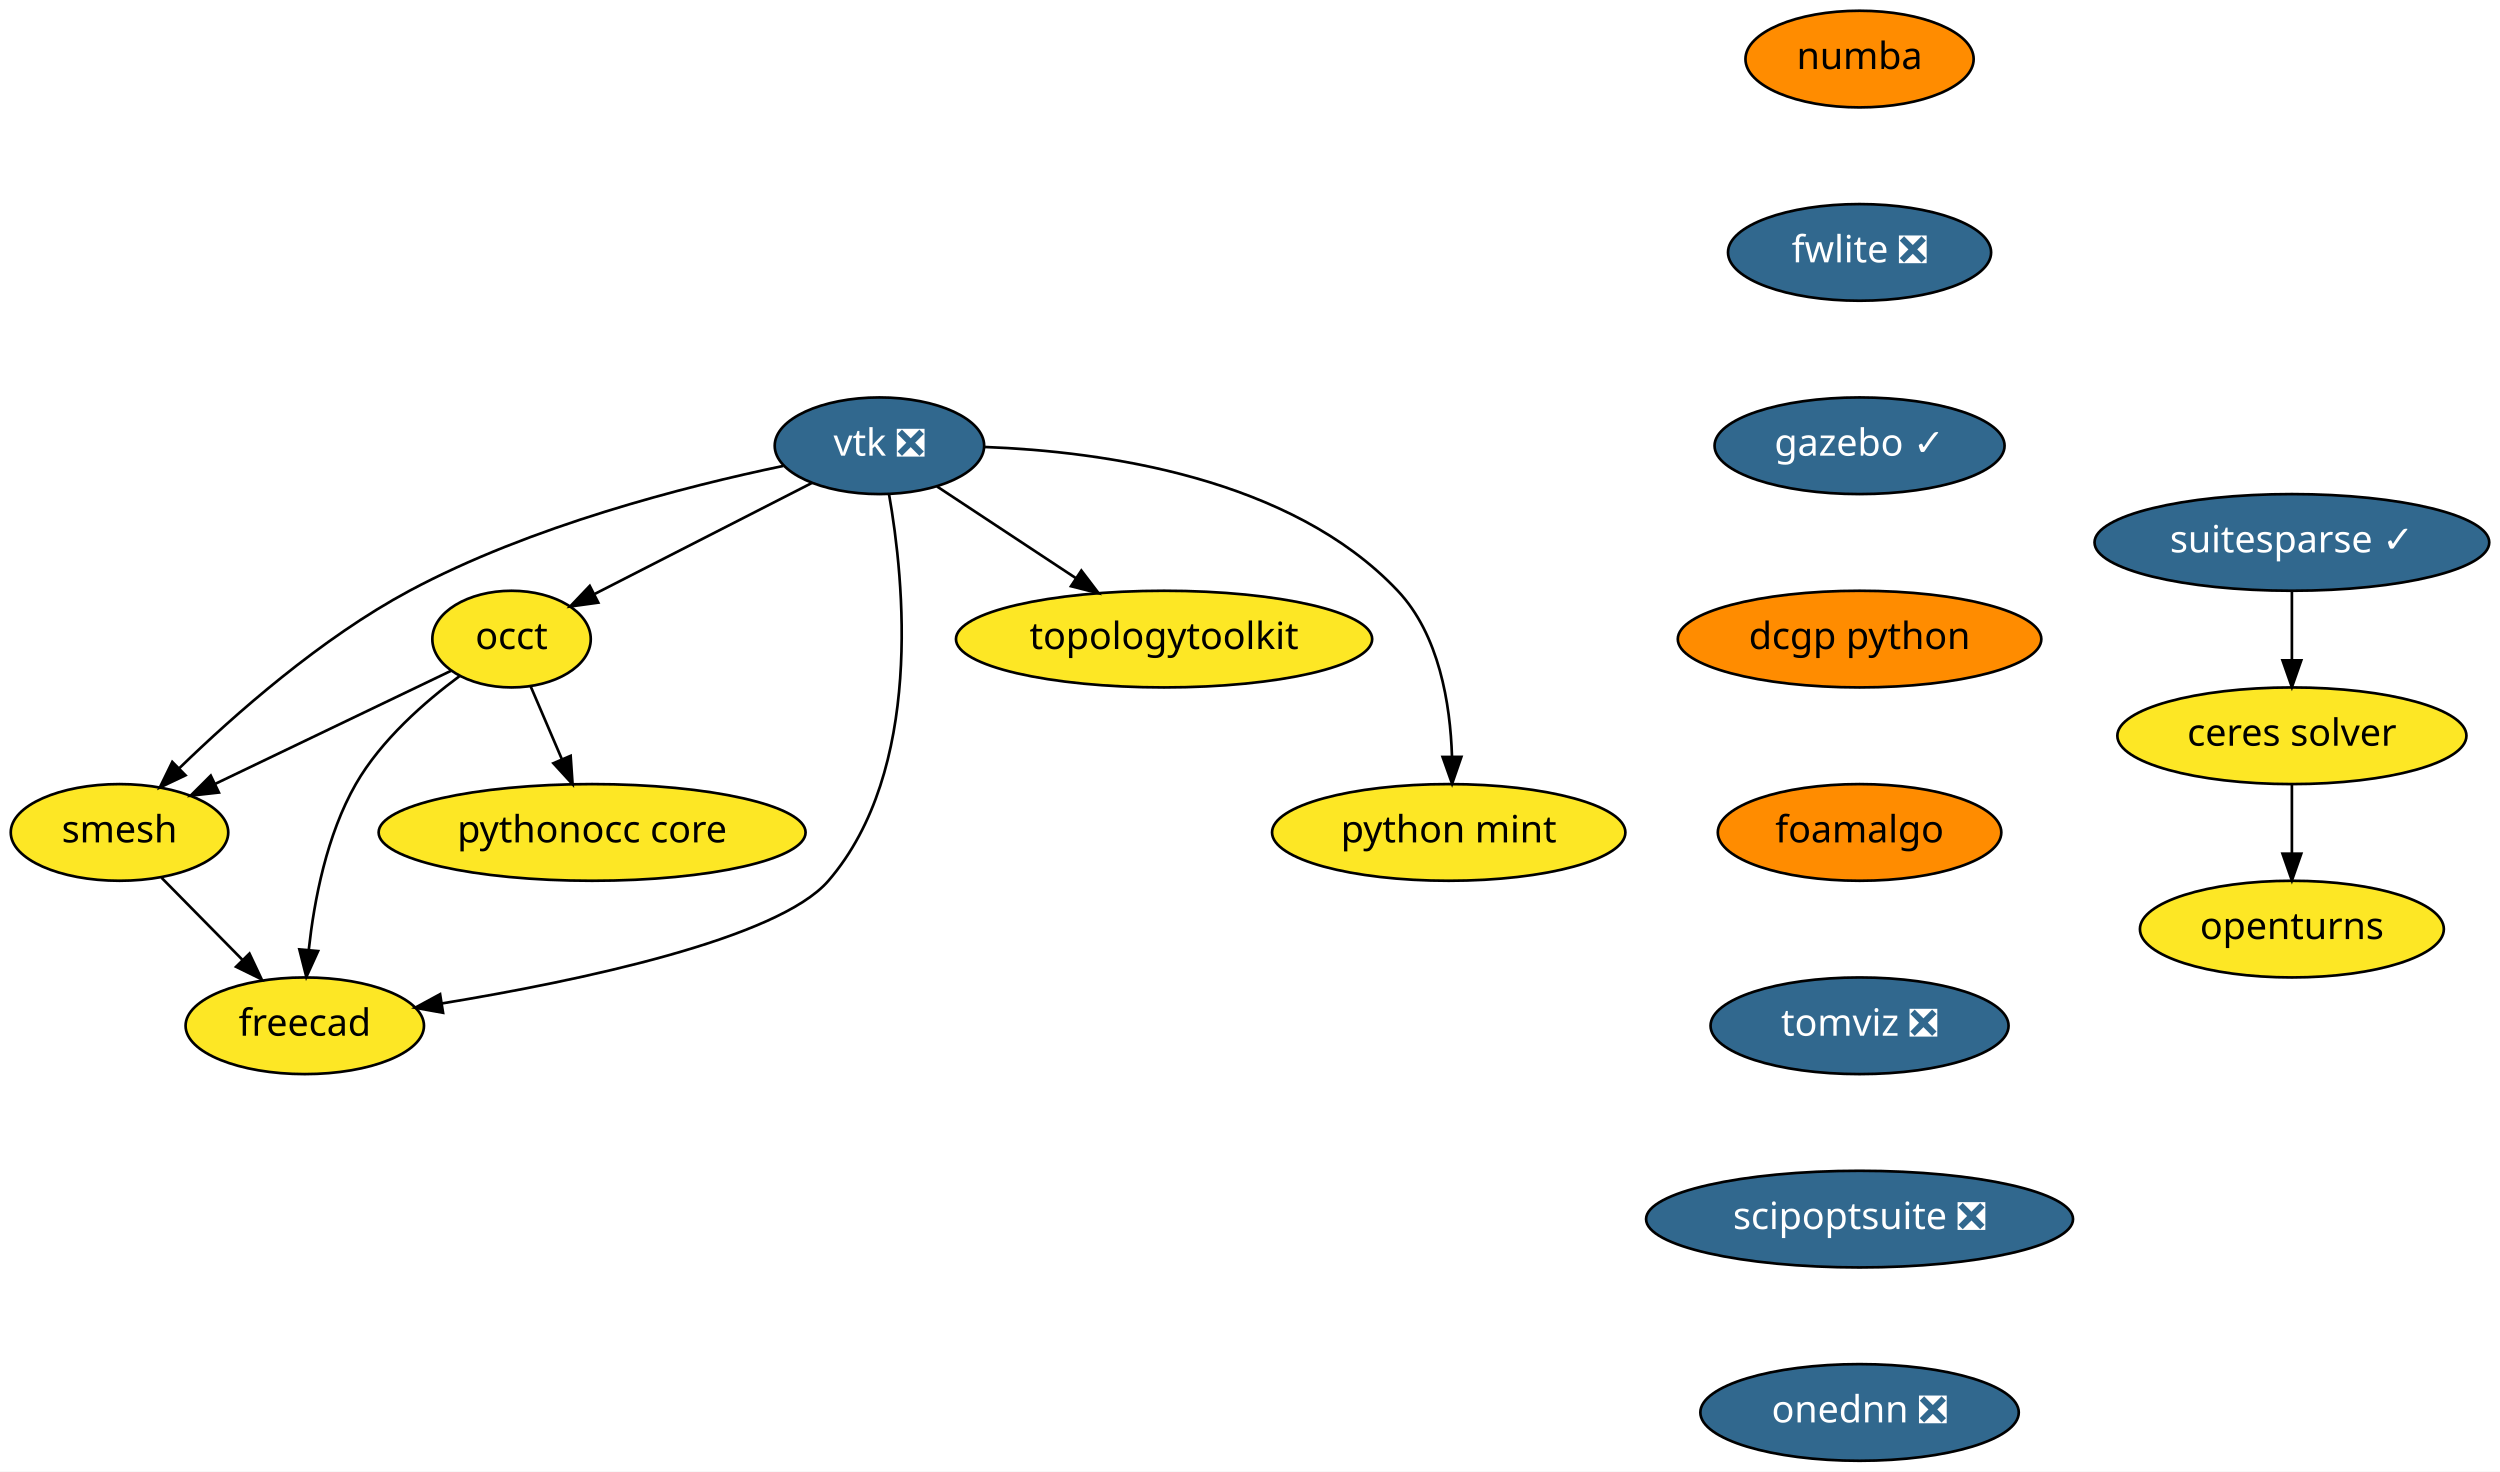
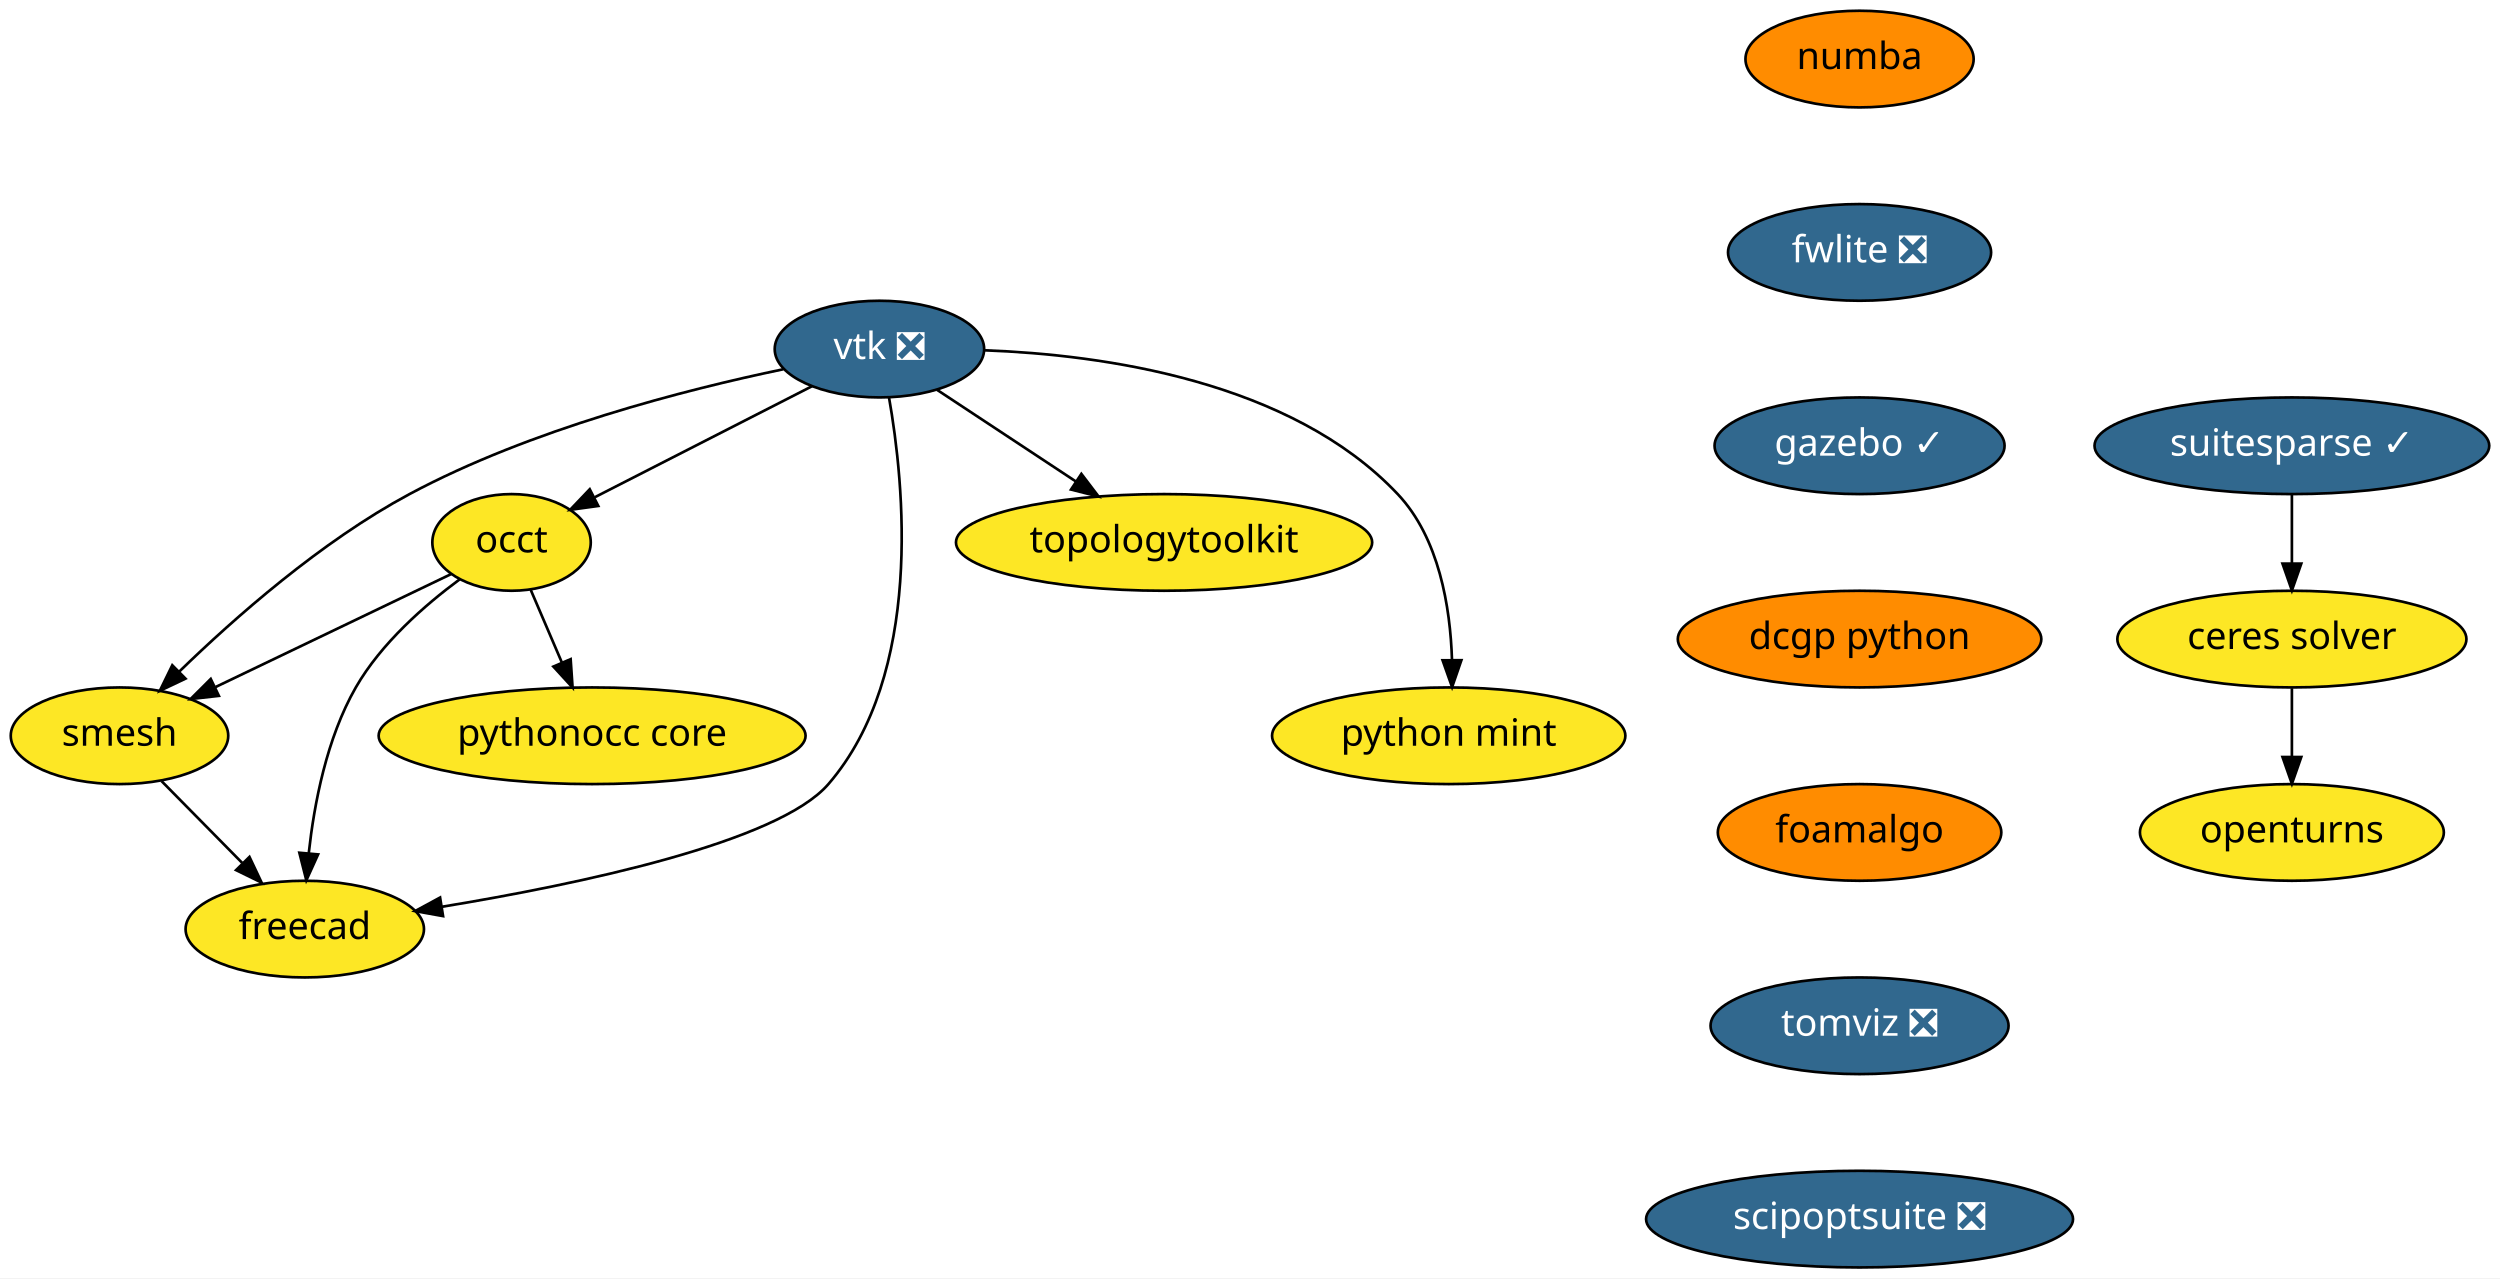
- <svg xmlns="http://www.w3.org/2000/svg" xmlns:xlink="http://www.w3.org/1999/xlink" width="931pt" height="548pt" viewBox="0.00 0.00 931.00 548.00">
-   <g id="graph0" class="graph" transform="scale(1 1) rotate(0) translate(4 544)">
-     <polygon fill="white" stroke="transparent" points="-4,4 -4,-544 927,-544 927,4 -4,4" />
+ <svg xmlns="http://www.w3.org/2000/svg" xmlns:xlink="http://www.w3.org/1999/xlink" width="931pt" height="476pt" viewBox="0.00 0.00 931.00 476.00">
+   <g id="graph0" class="graph" transform="scale(1 1) rotate(0) translate(4 472)">
+     <polygon fill="white" stroke="transparent" points="-4,4 -4,-472 927,-472 927,4 -4,4" />
    <g id="node1" class="node">
      <g id="a_node1">
        <a xlink:href="https://github.com/conda-forge/openturns-feedstock" xlink:title="openturns">
-           <ellipse fill="#fde725" stroke="black" cx="849.5" cy="-198" rx="56.59" ry="18" />
-           <text text-anchor="middle" x="849.5" y="-194.3" font-family="Times-Roman" font-size="14.00">openturns</text>
+           <ellipse fill="#fde725" stroke="black" cx="849.5" cy="-162" rx="56.59" ry="18" />
+           <text text-anchor="middle" x="849.5" y="-158.3" font-family="Times-Roman" font-size="14.00">openturns</text>
        </a>
      </g>
    </g>
    <g id="node2" class="node">
      <g id="a_node2">
        <a xlink:href="https://github.com/conda-forge/suitesparse-feedstock/pull/72" xlink:title="suitesparse ✓">
-           <ellipse fill="#31688e" stroke="black" cx="849.5" cy="-342" rx="73.5" ry="18" />
-           <text text-anchor="middle" x="849.5" y="-338.3" font-family="Times-Roman" font-size="14.00" fill="white">suitesparse ✓</text>
+           <ellipse fill="#31688e" stroke="black" cx="849.5" cy="-306" rx="73.5" ry="18" />
+           <text text-anchor="middle" x="849.5" y="-302.3" font-family="Times-Roman" font-size="14.00" fill="white">suitesparse ✓</text>
        </a>
      </g>
    </g>
    <g id="node3" class="node">
      <g id="a_node3">
        <a xlink:href="https://github.com/conda-forge/ceres-solver-feedstock" xlink:title="ceres solver">
-           <ellipse fill="#fde725" stroke="black" cx="849.5" cy="-270" rx="65" ry="18" />
-           <text text-anchor="middle" x="849.5" y="-266.3" font-family="Times-Roman" font-size="14.00">ceres solver</text>
+           <ellipse fill="#fde725" stroke="black" cx="849.5" cy="-234" rx="65" ry="18" />
+           <text text-anchor="middle" x="849.5" y="-230.3" font-family="Times-Roman" font-size="14.00">ceres solver</text>
        </a>
      </g>
    </g>
    <g id="edge1" class="edge">
-       <path fill="none" stroke="black" d="M849.5,-323.7C849.5,-315.98 849.5,-306.71 849.5,-298.11" />
-       <polygon fill="black" stroke="black" points="853,-298.1 849.5,-288.1 846,-298.1 853,-298.1" />
+       <path fill="none" stroke="black" d="M849.5,-287.7C849.5,-279.98 849.5,-270.71 849.5,-262.11" />
+       <polygon fill="black" stroke="black" points="853,-262.1 849.5,-252.1 846,-262.1 853,-262.1" />
    </g>
    <g id="edge2" class="edge">
-       <path fill="none" stroke="black" d="M849.5,-251.7C849.5,-243.98 849.5,-234.71 849.5,-226.11" />
-       <polygon fill="black" stroke="black" points="853,-226.1 849.5,-216.1 846,-226.1 853,-226.1" />
+       <path fill="none" stroke="black" d="M849.5,-215.7C849.5,-207.98 849.5,-198.71 849.5,-190.11" />
+       <polygon fill="black" stroke="black" points="853,-190.1 849.5,-180.1 846,-190.1 853,-190.1" />
    </g>
    <g id="node4" class="node">
      <g id="a_node4">
        <a xlink:href="https://github.com/conda-forge/vtk-feedstock/pull/187" xlink:title="vtk ❎">
-           <ellipse fill="#31688e" stroke="black" cx="323.5" cy="-378" rx="39" ry="18" />
-           <text text-anchor="middle" x="323.5" y="-374.3" font-family="Times-Roman" font-size="14.00" fill="white">vtk ❎</text>
+           <ellipse fill="#31688e" stroke="black" cx="323.5" cy="-342" rx="39" ry="18" />
+           <text text-anchor="middle" x="323.5" y="-338.3" font-family="Times-Roman" font-size="14.00" fill="white">vtk ❎</text>
        </a>
      </g>
    </g>
    <g id="node5" class="node">
      <g id="a_node5">
        <a xlink:href="https://github.com/conda-forge/occt-feedstock" xlink:title="occt">
-           <ellipse fill="#fde725" stroke="black" cx="186.5" cy="-306" rx="29.5" ry="18" />
-           <text text-anchor="middle" x="186.5" y="-302.3" font-family="Times-Roman" font-size="14.00">occt</text>
+           <ellipse fill="#fde725" stroke="black" cx="186.5" cy="-270" rx="29.5" ry="18" />
+           <text text-anchor="middle" x="186.5" y="-266.3" font-family="Times-Roman" font-size="14.00">occt</text>
        </a>
      </g>
    </g>
    <g id="edge3" class="edge">
-       <path fill="none" stroke="black" d="M298.37,-364.16C275.59,-352.52 241.95,-335.33 217.51,-322.84" />
-       <polygon fill="black" stroke="black" points="218.8,-319.58 208.31,-318.14 215.62,-325.81 218.8,-319.58" />
+       <path fill="none" stroke="black" d="M298.37,-328.16C275.59,-316.52 241.95,-299.33 217.51,-286.84" />
+       <polygon fill="black" stroke="black" points="218.8,-283.58 208.31,-282.14 215.62,-289.81 218.8,-283.58" />
    </g>
    <g id="node6" class="node">
      <g id="a_node6">
        <a xlink:href="https://github.com/conda-forge/smesh-feedstock" xlink:title="smesh">
-           <ellipse fill="#fde725" stroke="black" cx="40.5" cy="-234" rx="40.5" ry="18" />
-           <text text-anchor="middle" x="40.5" y="-230.3" font-family="Times-Roman" font-size="14.00">smesh</text>
+           <ellipse fill="#fde725" stroke="black" cx="40.5" cy="-198" rx="40.5" ry="18" />
+           <text text-anchor="middle" x="40.5" y="-194.3" font-family="Times-Roman" font-size="14.00">smesh</text>
        </a>
      </g>
    </g>
    <g id="edge4" class="edge">
-       <path fill="none" stroke="black" d="M287.7,-370.49C251.16,-362.87 193.56,-348.13 148.5,-324 115.64,-306.4 83.38,-277.94 62.8,-257.95" />
-       <polygon fill="black" stroke="black" points="65.08,-255.28 55.51,-250.74 60.16,-260.26 65.08,-255.28" />
+       <path fill="none" stroke="black" d="M287.7,-334.49C251.16,-326.87 193.56,-312.13 148.5,-288 115.64,-270.4 83.38,-241.94 62.8,-221.95" />
+       <polygon fill="black" stroke="black" points="65.08,-219.28 55.51,-214.74 60.16,-224.26 65.08,-219.28" />
    </g>
    <g id="node7" class="node">
      <g id="a_node7">
        <a xlink:href="https://github.com/conda-forge/freecad-feedstock" xlink:title="freecad">
-           <ellipse fill="#fde725" stroke="black" cx="109.5" cy="-162" rx="44.39" ry="18" />
-           <text text-anchor="middle" x="109.5" y="-158.3" font-family="Times-Roman" font-size="14.00">freecad</text>
+           <ellipse fill="#fde725" stroke="black" cx="109.5" cy="-126" rx="44.39" ry="18" />
+           <text text-anchor="middle" x="109.5" y="-122.3" font-family="Times-Roman" font-size="14.00">freecad</text>
        </a>
      </g>
    </g>
    <g id="edge5" class="edge">
-       <path fill="none" stroke="black" d="M327.06,-360.02C332.76,-327.76 339.97,-257.14 304.5,-216 285.82,-194.33 211.77,-178.75 160.5,-170.31" />
-       <polygon fill="black" stroke="black" points="161,-166.84 150.57,-168.71 159.89,-173.76 161,-166.84" />
+       <path fill="none" stroke="black" d="M327.06,-324.02C332.76,-291.76 339.97,-221.14 304.5,-180 285.82,-158.33 211.77,-142.75 160.5,-134.31" />
+       <polygon fill="black" stroke="black" points="161,-130.84 150.57,-132.71 159.89,-137.76 161,-130.84" />
    </g>
    <g id="node8" class="node">
      <g id="a_node8">
        <a xlink:href="https://github.com/conda-forge/topologytoolkit-feedstock" xlink:title="topologytoolkit">
-           <ellipse fill="#fde725" stroke="black" cx="429.5" cy="-306" rx="77.5" ry="18" />
-           <text text-anchor="middle" x="429.5" y="-302.3" font-family="Times-Roman" font-size="14.00">topologytoolkit</text>
+           <ellipse fill="#fde725" stroke="black" cx="429.5" cy="-270" rx="77.5" ry="18" />
+           <text text-anchor="middle" x="429.5" y="-266.3" font-family="Times-Roman" font-size="14.00">topologytoolkit</text>
        </a>
      </g>
    </g>
    <g id="edge6" class="edge">
-       <path fill="none" stroke="black" d="M344.95,-362.83C359.79,-353.04 379.81,-339.81 396.65,-328.7" />
-       <polygon fill="black" stroke="black" points="398.7,-331.53 405.11,-323.1 394.84,-325.69 398.7,-331.53" />
+       <path fill="none" stroke="black" d="M344.95,-326.83C359.79,-317.04 379.81,-303.81 396.65,-292.7" />
+       <polygon fill="black" stroke="black" points="398.7,-295.53 405.11,-287.1 394.84,-289.69 398.7,-295.53" />
    </g>
    <g id="node9" class="node">
      <g id="a_node9">
        <a xlink:href="https://github.com/conda-forge/python-mint-feedstock" xlink:title="python mint">
-           <ellipse fill="#fde725" stroke="black" cx="535.5" cy="-234" rx="65.79" ry="18" />
-           <text text-anchor="middle" x="535.5" y="-230.3" font-family="Times-Roman" font-size="14.00">python mint</text>
+           <ellipse fill="#fde725" stroke="black" cx="535.5" cy="-198" rx="65.79" ry="18" />
+           <text text-anchor="middle" x="535.5" y="-194.3" font-family="Times-Roman" font-size="14.00">python mint</text>
        </a>
      </g>
    </g>
    <g id="edge7" class="edge">
-       <path fill="none" stroke="black" d="M362.82,-377.54C406.67,-375.9 476.67,-366.2 516.5,-324 531.96,-307.62 536.1,-281.87 536.72,-262.28" />
-       <polygon fill="black" stroke="black" points="540.22,-262.14 536.76,-252.12 533.22,-262.11 540.22,-262.14" />
+       <path fill="none" stroke="black" d="M362.82,-341.54C406.67,-339.9 476.67,-330.2 516.5,-288 531.96,-271.62 536.1,-245.87 536.72,-226.28" />
+       <polygon fill="black" stroke="black" points="540.22,-226.14 536.76,-216.12 533.22,-226.11 540.22,-226.14" />
    </g>
    <g id="edge8" class="edge">
-       <path fill="none" stroke="black" d="M164.01,-294.22C140.61,-283 103.63,-265.27 76.23,-252.13" />
-       <polygon fill="black" stroke="black" points="77.51,-248.86 66.98,-247.69 74.48,-255.17 77.51,-248.86" />
+       <path fill="none" stroke="black" d="M164.01,-258.22C140.61,-247 103.63,-229.27 76.23,-216.13" />
+       <polygon fill="black" stroke="black" points="77.51,-212.86 66.98,-211.69 74.48,-219.17 77.51,-212.86" />
    </g>
    <g id="edge9" class="edge">
-       <path fill="none" stroke="black" d="M167.14,-292.22C154.22,-282.66 137.93,-268.45 128.5,-252 117.66,-233.09 112.99,-208.72 110.98,-190.27" />
-       <polygon fill="black" stroke="black" points="114.46,-189.82 110.08,-180.17 107.48,-190.44 114.46,-189.82" />
+       <path fill="none" stroke="black" d="M167.14,-256.22C154.22,-246.66 137.93,-232.45 128.5,-216 117.66,-197.09 112.99,-172.72 110.98,-154.27" />
+       <polygon fill="black" stroke="black" points="114.46,-153.82 110.08,-144.17 107.48,-154.44 114.46,-153.82" />
    </g>
    <g id="node10" class="node">
      <g id="a_node10">
        <a xlink:href="https://github.com/conda-forge/pythonocc-core-feedstock" xlink:title="pythonocc core">
-           <ellipse fill="#fde725" stroke="black" cx="216.5" cy="-234" rx="79.5" ry="18" />
-           <text text-anchor="middle" x="216.5" y="-230.3" font-family="Times-Roman" font-size="14.00">pythonocc core</text>
+           <ellipse fill="#fde725" stroke="black" cx="216.5" cy="-198" rx="79.5" ry="18" />
+           <text text-anchor="middle" x="216.5" y="-194.3" font-family="Times-Roman" font-size="14.00">pythonocc core</text>
        </a>
      </g>
    </g>
    <g id="edge10" class="edge">
-       <path fill="none" stroke="black" d="M193.61,-288.41C197.07,-280.34 201.32,-270.43 205.21,-261.35" />
-       <polygon fill="black" stroke="black" points="208.51,-262.53 209.23,-251.96 202.08,-259.77 208.51,-262.53" />
+       <path fill="none" stroke="black" d="M193.61,-252.41C197.07,-244.34 201.32,-234.43 205.21,-225.35" />
+       <polygon fill="black" stroke="black" points="208.51,-226.53 209.23,-215.96 202.08,-223.77 208.51,-226.53" />
    </g>
    <g id="edge11" class="edge">
-       <path fill="none" stroke="black" d="M56.16,-217.12C65.03,-208.12 76.3,-196.68 86.19,-186.65" />
-       <polygon fill="black" stroke="black" points="88.9,-188.89 93.43,-179.31 83.91,-183.97 88.9,-188.89" />
+       <path fill="none" stroke="black" d="M56.16,-181.12C65.03,-172.12 76.3,-160.68 86.19,-150.65" />
+       <polygon fill="black" stroke="black" points="88.9,-152.89 93.43,-143.31 83.91,-147.97 88.9,-152.89" />
    </g>
    <g id="node11" class="node">
      <g id="a_node11">
        <a xlink:href="https://github.com/conda-forge/numba-feedstock" xlink:title="numba">
-           <ellipse fill="#ff8c00" stroke="black" cx="688.5" cy="-522" rx="42.49" ry="18" />
-           <text text-anchor="middle" x="688.5" y="-518.3" font-family="Times-Roman" font-size="14.00">numba</text>
+           <ellipse fill="#ff8c00" stroke="black" cx="688.5" cy="-450" rx="42.49" ry="18" />
+           <text text-anchor="middle" x="688.5" y="-446.3" font-family="Times-Roman" font-size="14.00">numba</text>
        </a>
      </g>
    </g>
    <g id="node12" class="node">
      <g id="a_node12">
        <a xlink:href="https://github.com/conda-forge/fwlite-feedstock/pull/43" xlink:title="fwlite ❎">
-           <ellipse fill="#31688e" stroke="black" cx="688.5" cy="-450" rx="48.99" ry="18" />
-           <text text-anchor="middle" x="688.5" y="-446.3" font-family="Times-Roman" font-size="14.00" fill="white">fwlite ❎</text>
+           <ellipse fill="#31688e" stroke="black" cx="688.5" cy="-378" rx="48.99" ry="18" />
+           <text text-anchor="middle" x="688.5" y="-374.3" font-family="Times-Roman" font-size="14.00" fill="white">fwlite ❎</text>
        </a>
      </g>
    </g>
    <g id="node13" class="node">
      <g id="a_node13">
        <a xlink:href="https://github.com/conda-forge/gazebo-feedstock/pull/73" xlink:title="gazebo ✓">
-           <ellipse fill="#31688e" stroke="black" cx="688.5" cy="-378" rx="54" ry="18" />
-           <text text-anchor="middle" x="688.5" y="-374.3" font-family="Times-Roman" font-size="14.00" fill="white">gazebo ✓</text>
+           <ellipse fill="#31688e" stroke="black" cx="688.5" cy="-306" rx="54" ry="18" />
+           <text text-anchor="middle" x="688.5" y="-302.3" font-family="Times-Roman" font-size="14.00" fill="white">gazebo ✓</text>
        </a>
      </g>
    </g>
    <g id="node14" class="node">
      <g id="a_node14">
        <a xlink:href="https://github.com/conda-forge/dcgp-python-feedstock" xlink:title="dcgp python">
-           <ellipse fill="#ff8c00" stroke="black" cx="688.5" cy="-306" rx="67.69" ry="18" />
-           <text text-anchor="middle" x="688.5" y="-302.3" font-family="Times-Roman" font-size="14.00">dcgp python</text>
+           <ellipse fill="#ff8c00" stroke="black" cx="688.5" cy="-234" rx="67.69" ry="18" />
+           <text text-anchor="middle" x="688.5" y="-230.3" font-family="Times-Roman" font-size="14.00">dcgp python</text>
        </a>
      </g>
    </g>
    <g id="node15" class="node">
      <g id="a_node15">
        <a xlink:href="https://github.com/conda-forge/foamalgo-feedstock" xlink:title="foamalgo">
-           <ellipse fill="#ff8c00" stroke="black" cx="688.5" cy="-234" rx="52.79" ry="18" />
-           <text text-anchor="middle" x="688.5" y="-230.3" font-family="Times-Roman" font-size="14.00">foamalgo</text>
+           <ellipse fill="#ff8c00" stroke="black" cx="688.5" cy="-162" rx="52.79" ry="18" />
+           <text text-anchor="middle" x="688.5" y="-158.3" font-family="Times-Roman" font-size="14.00">foamalgo</text>
        </a>
      </g>
    </g>
    <g id="node16" class="node">
      <g id="a_node16">
        <a xlink:href="https://github.com/conda-forge/tomviz-feedstock/pull/6" xlink:title="tomviz ❎">
-           <ellipse fill="#31688e" stroke="black" cx="688.5" cy="-162" rx="55.49" ry="18" />
-           <text text-anchor="middle" x="688.5" y="-158.3" font-family="Times-Roman" font-size="14.00" fill="white">tomviz ❎</text>
+           <ellipse fill="#31688e" stroke="black" cx="688.5" cy="-90" rx="55.49" ry="18" />
+           <text text-anchor="middle" x="688.5" y="-86.3" font-family="Times-Roman" font-size="14.00" fill="white">tomviz ❎</text>
        </a>
      </g>
    </g>
    <g id="node17" class="node">
      <g id="a_node17">
        <a xlink:href="https://github.com/conda-forge/scipoptsuite-feedstock/pull/12" xlink:title="scipoptsuite ❎">
-           <ellipse fill="#31688e" stroke="black" cx="688.5" cy="-90" rx="79.5" ry="18" />
-           <text text-anchor="middle" x="688.5" y="-86.3" font-family="Times-Roman" font-size="14.00" fill="white">scipoptsuite ❎</text>
-         </a>
-       </g>
-     </g>
-     <g id="node18" class="node">
-       <g id="a_node18">
-         <a xlink:href="https://github.com/conda-forge/onednn-feedstock/pull/15" xlink:title="onednn ❎">
-           <ellipse fill="#31688e" stroke="black" cx="688.5" cy="-18" rx="59.29" ry="18" />
-           <text text-anchor="middle" x="688.5" y="-14.3" font-family="Times-Roman" font-size="14.00" fill="white">onednn ❎</text>
+           <ellipse fill="#31688e" stroke="black" cx="688.5" cy="-18" rx="79.5" ry="18" />
+           <text text-anchor="middle" x="688.5" y="-14.3" font-family="Times-Roman" font-size="14.00" fill="white">scipoptsuite ❎</text>
        </a>
      </g>
    </g>
  </g>
</svg>
